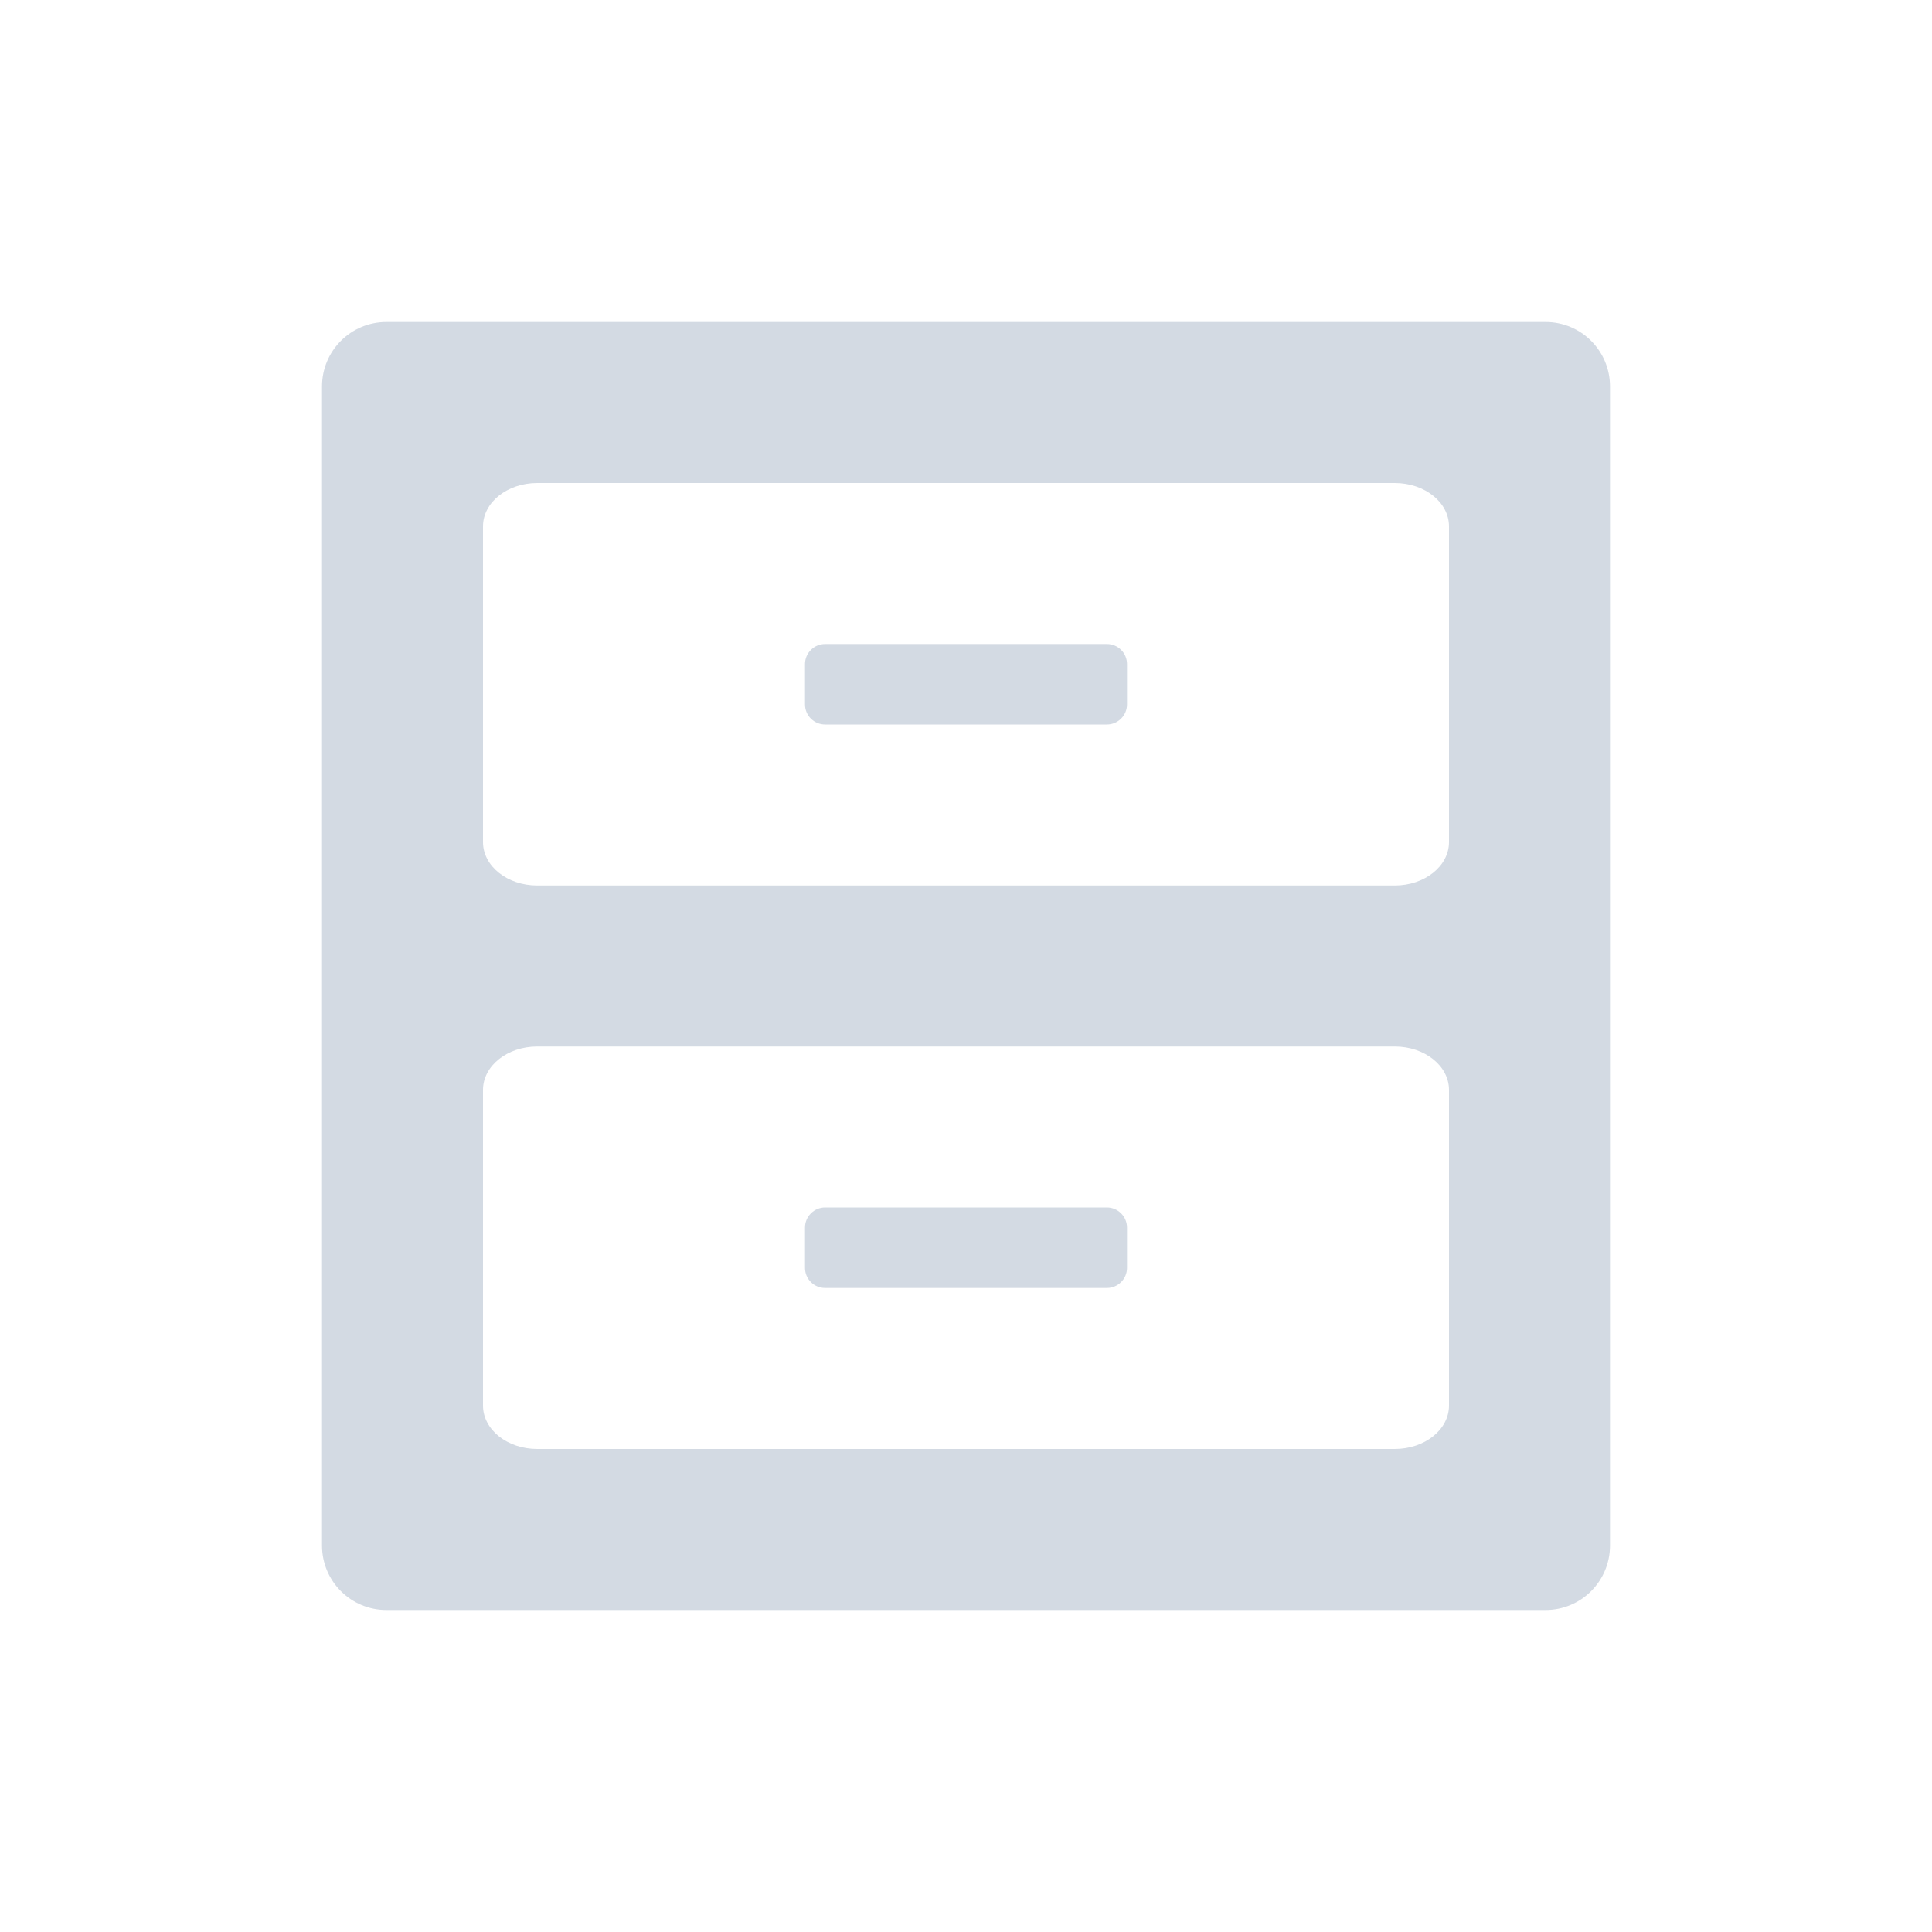
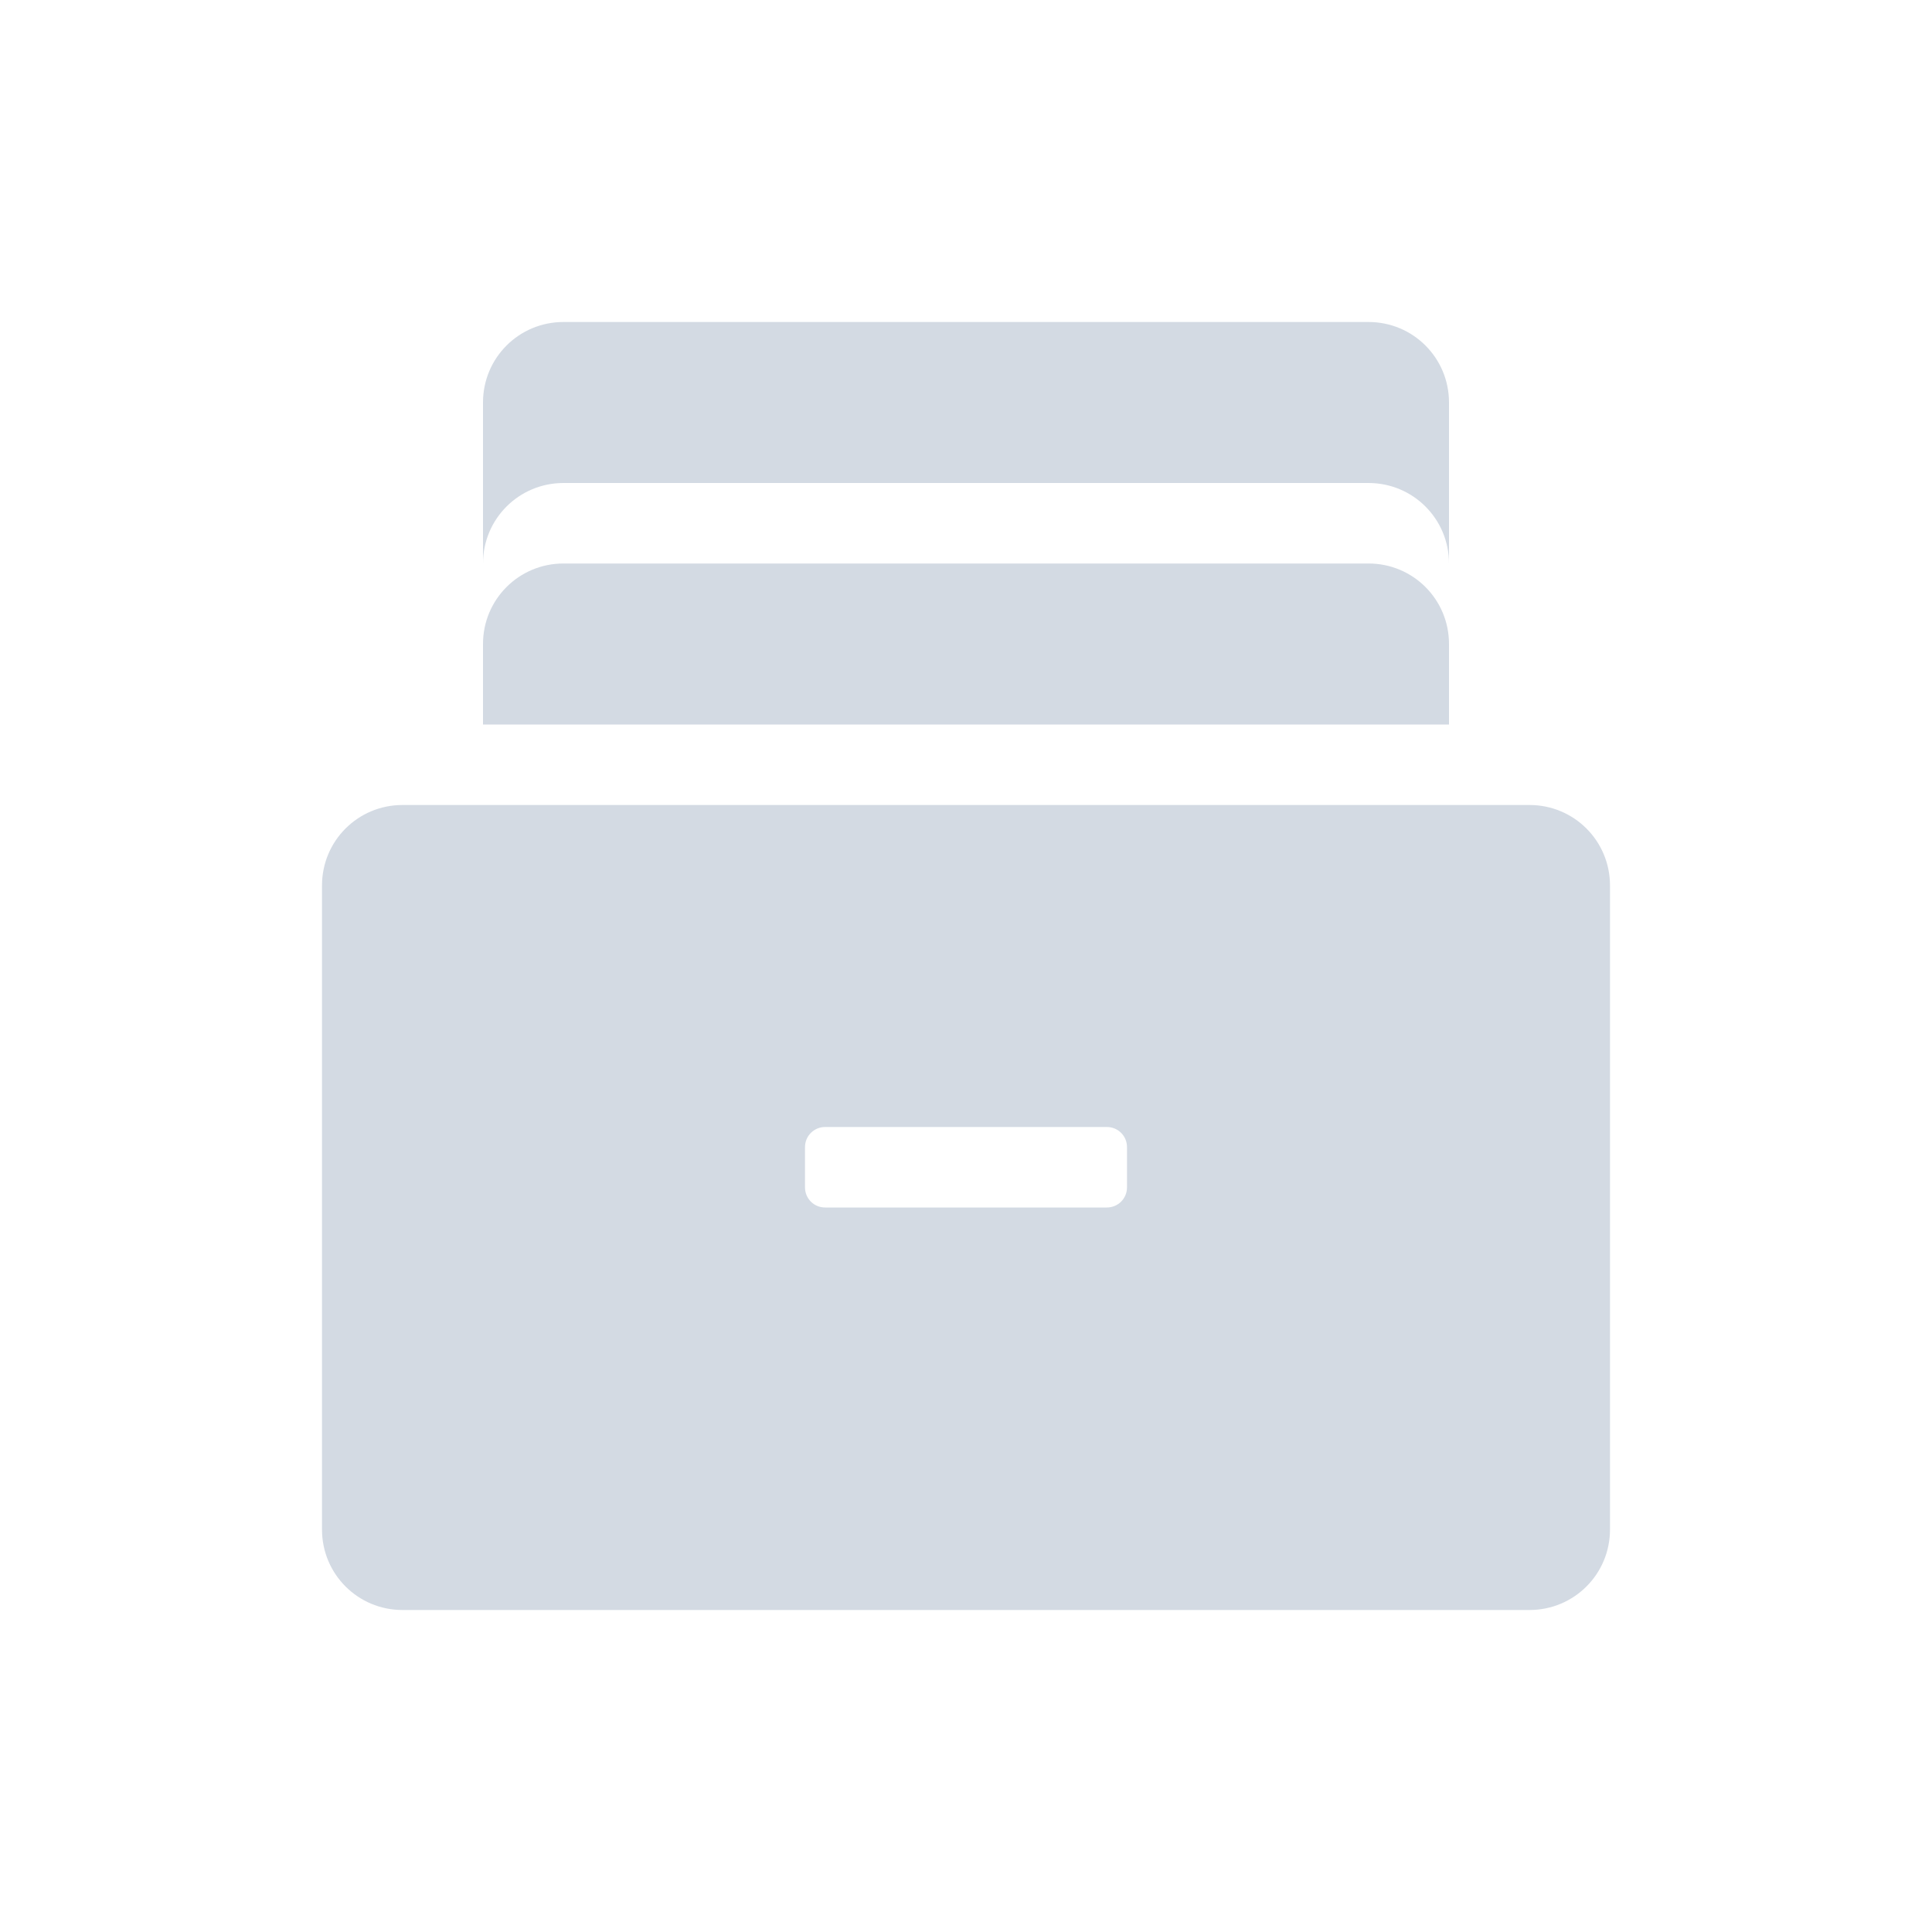
<svg xmlns="http://www.w3.org/2000/svg" width="24" height="24" version="1">
  <defs>
    <style id="current-color-scheme" type="text/css">
   .ColorScheme-Text { color:#d3dae3; } .ColorScheme-Highlight { color:#5294e2; }
  </style>
  </defs>
-   <path style="fill:currentColor" class="ColorScheme-Text" d="m4.801 4c-0.443 0-0.801 0.358-0.801 0.801v14.398c0 0.443 0.358 0.801 0.801 0.801h14.398c0.443 0 0.801-0.358 0.801-0.801v-14.398c0-0.443-0.358-0.801-0.801-0.801h-14.398zm1.873 2h10.652c0.373 0 0.674 0.241 0.674 0.539v3.922c0 0.298-0.301 0.539-0.674 0.539h-10.652c-0.373 0-0.674-0.241-0.674-0.539v-3.922c0-0.298 0.301-0.539 0.674-0.539zm3.576 2c-0.138 0-0.25 0.112-0.25 0.25v0.5c0 0.139 0.112 0.25 0.25 0.25h3.5c0.138 0 0.25-0.112 0.25-0.25v-0.5c0-0.139-0.112-0.25-0.25-0.25h-3.5zm-3.576 5h10.652c0.373 0 0.674 0.241 0.674 0.539v3.922c0 0.298-0.301 0.539-0.674 0.539h-10.652c-0.373 0-0.674-0.241-0.674-0.539v-3.922c0-0.298 0.301-0.539 0.674-0.539zm3.576 2c-0.138 0-0.25 0.112-0.25 0.25v0.5c0 0.139 0.112 0.25 0.25 0.25h3.5c0.138 0 0.25-0.112 0.25-0.25v-0.5c0-0.138-0.112-0.25-0.25-0.25h-3.5z" />
+   <path style="fill:currentColor" class="ColorScheme-Text" d="m 7,4 c -0.554,0 -1,0.446 -1,1 L 6,7 C 6,6.446 6.446,6 7,6 l 10,0 c 0.554,0 1,0.446 1,1 l 0,-2 c 0,-0.554 -0.446,-1 -1,-1 z m 0,3 c -0.554,0 -1,0.446 -1,1 L 6,9 18,9 18,8 c 0,-0.554 -0.446,-1 -1,-1 z M 5,10 c -0.554,0 -1,0.446 -1,1 l 0,8 c 0,0.554 0.446,1 1,1 l 14,0 c 0.554,0 1,-0.446 1,-1 l 0,-8 c 0,-0.554 -0.446,-1 -1,-1 z m 5.25,4 3.5,0 c 0.139,0 0.25,0.111 0.25,0.25 l 0,0.5 C 14,14.889 13.888,15 13.75,15 l -3.5,0 C 10.111,15 10,14.889 10,14.75 l 0,-0.5 C 10,14.111 10.112,14 10.25,14 Z" />
</svg>
